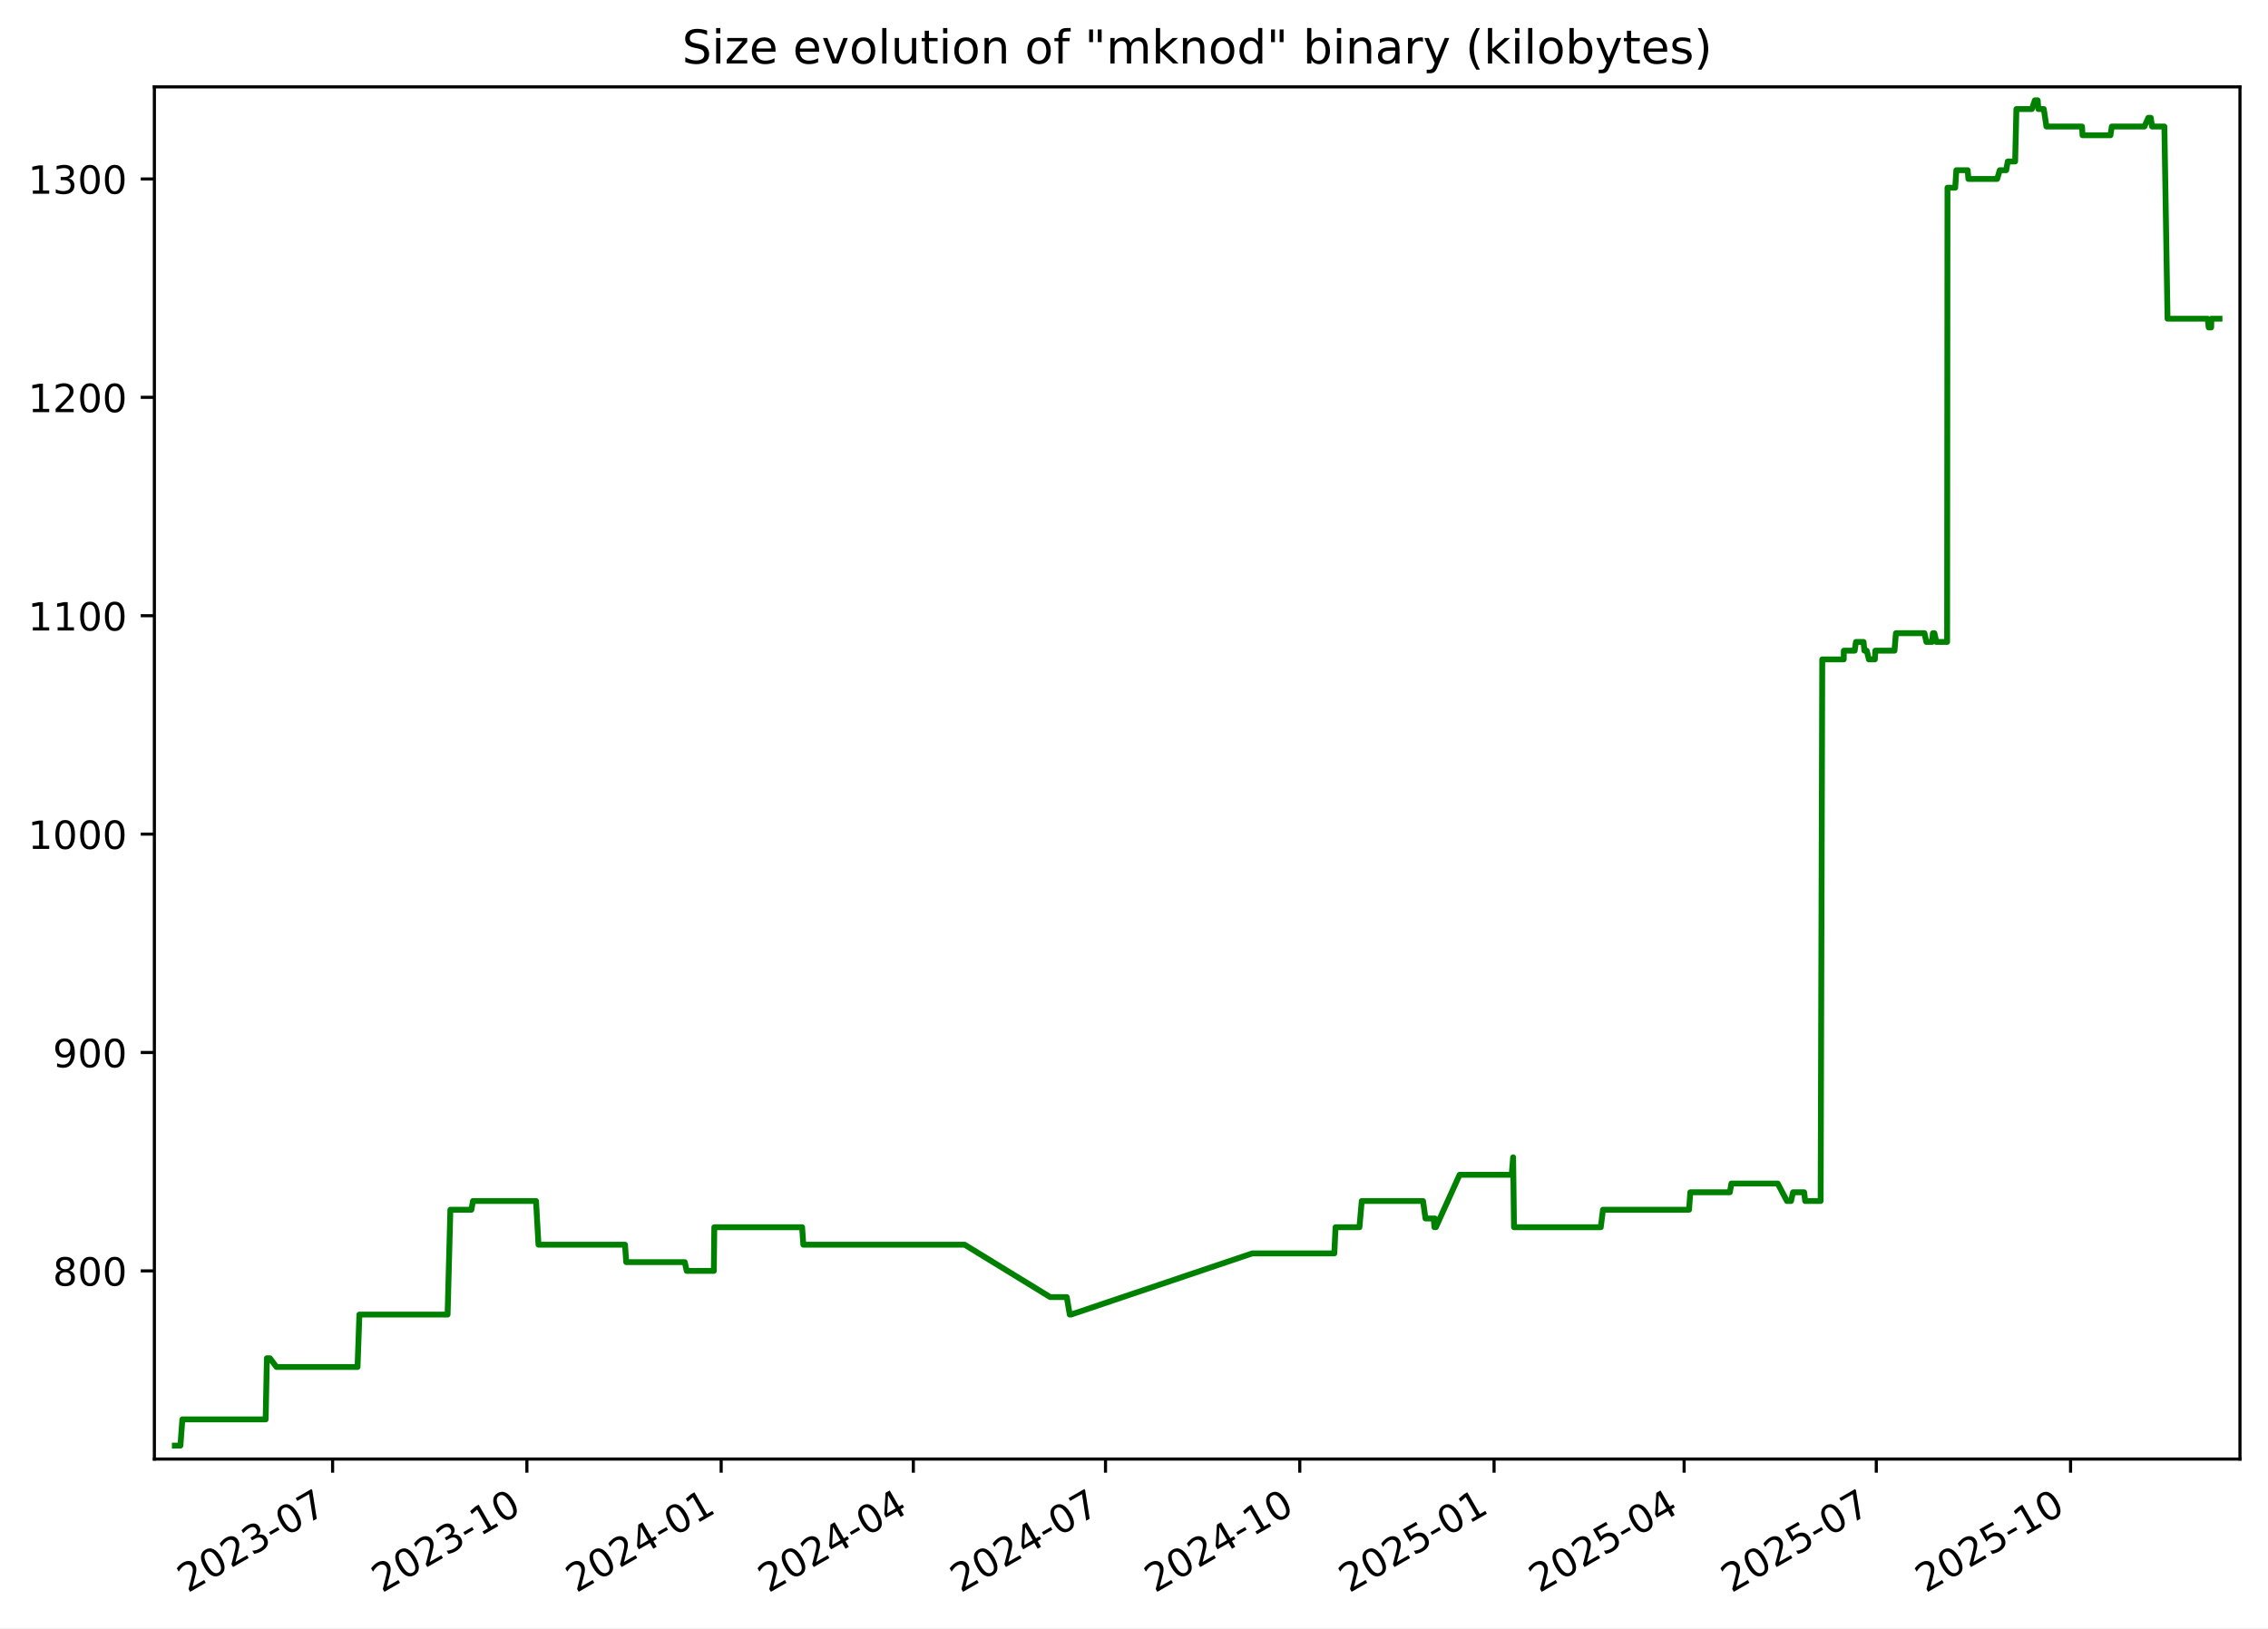
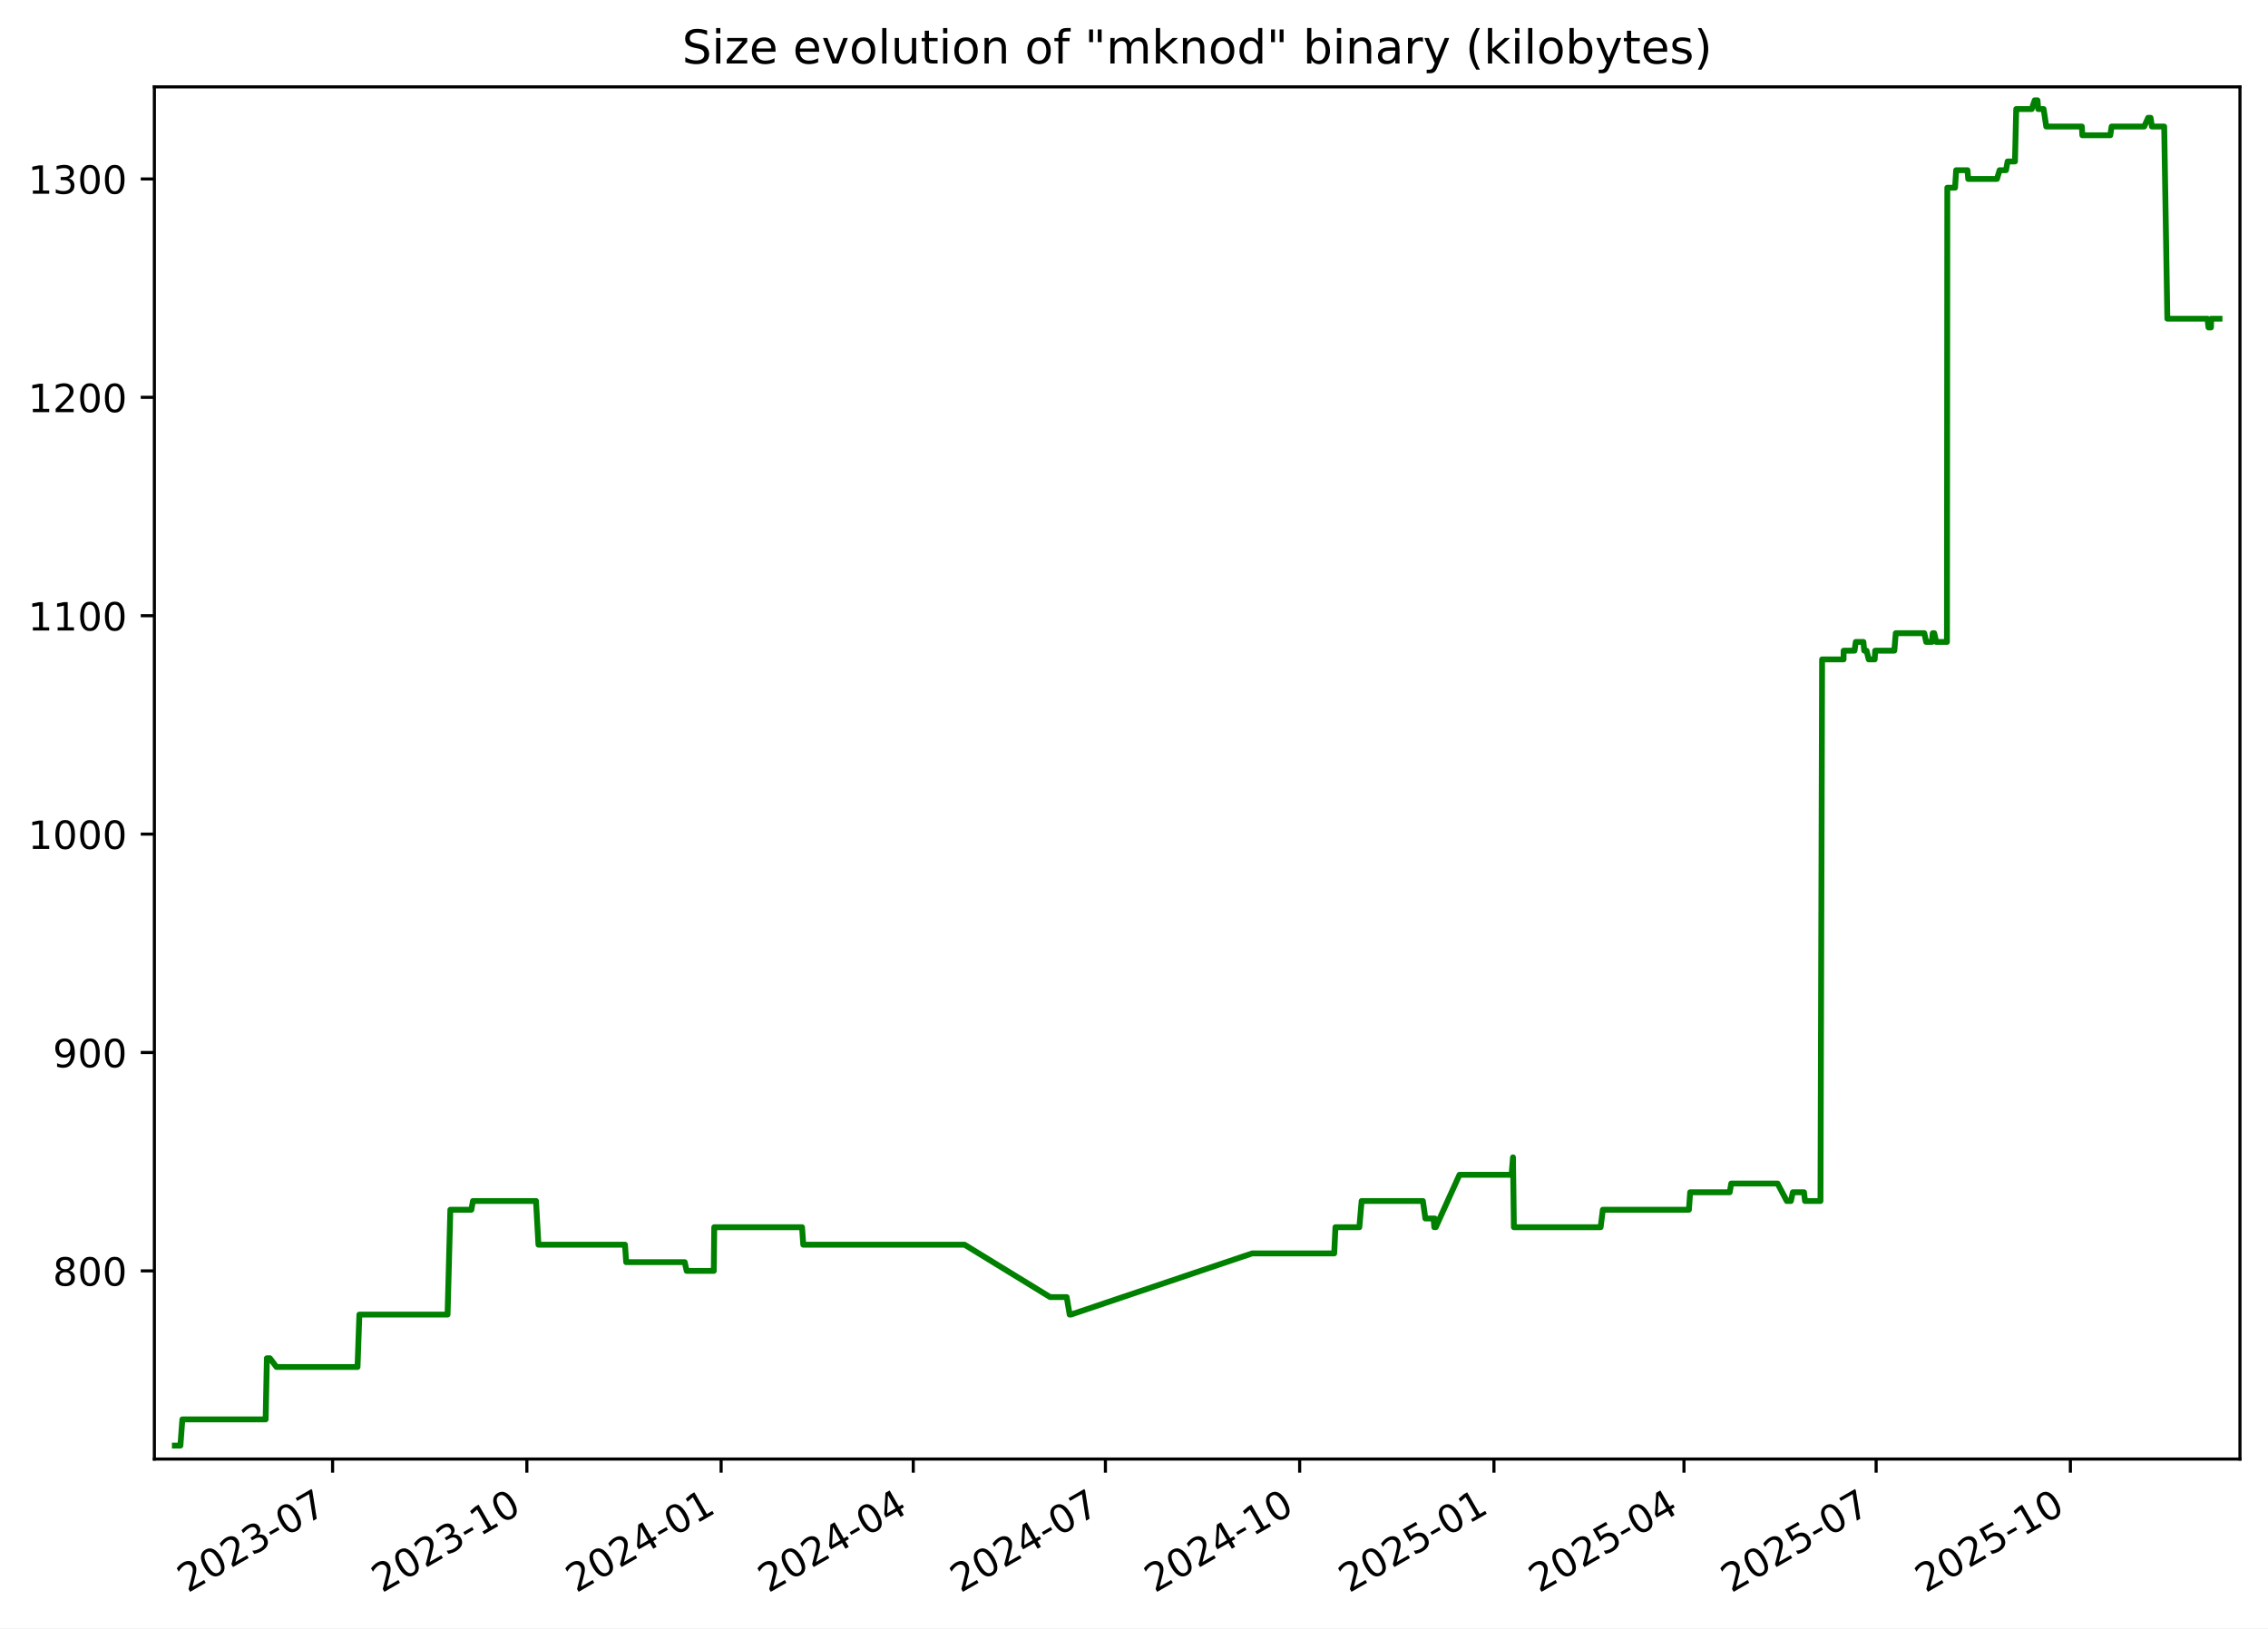
<svg xmlns="http://www.w3.org/2000/svg" xmlns:xlink="http://www.w3.org/1999/xlink" width="582.53pt" height="418.303pt" viewBox="0 0 582.53 418.303" version="1.1">
  <defs>
    <style type="text/css">*{stroke-linejoin: round; stroke-linecap: butt}</style>
  </defs>
  <g id="figure_1">
    <g id="patch_1">
      <path d="M -0 418.303  L 582.53 418.303  L 582.53 0  L -0 0  z " style="fill: #ffffff" />
    </g>
    <g id="axes_1">
      <g id="patch_2">
        <path d="M 39.65 374.83  L 575.33 374.83  L 575.33 22.318  L 39.65 22.318  z " style="fill: #ffffff" />
      </g>
      <g id="matplotlib.axis_1">
        <g id="xtick_1">
          <g id="line2d_1">
            <defs>
-               <path id="mf8ff4703f2" d="M 0 0  L 0 3.5  " style="stroke: #000000; stroke-width: 0.8" />
+               <path id="mdf7cc66431" d="M 0 0  L 0 3.5  " style="stroke: #000000; stroke-width: 0.8" />
            </defs>
            <g>
-               <use xlink:href="#mf8ff4703f2" x="85.43" y="374.83" style="stroke: #000000; stroke-width: 0.8" />
+               <use xlink:href="#mdf7cc66431" x="85.426" y="374.83" style="stroke: #000000; stroke-width: 0.8" />
            </g>
          </g>
          <g id="text_1">
-             <g transform="translate(48.20502 409.302) rotate(-30) scale(0.1 -0.1)">
+             <g transform="translate(48.20119 409.302) rotate(-30) scale(0.1 -0.1)">
              <defs>
                <path id="DejaVuSans-32" d="M 1228 531  L 3431 531  L 3431 0  L 469 0  L 469 531  Q 828 903 1448 1529  Q 2069 2156 2228 2338  Q 2531 2678 2651 2914  Q 2772 3150 2772 3378  Q 2772 3750 2511 3984  Q 2250 4219 1831 4219  Q 1534 4219 1204 4116  Q 875 4013 500 3803  L 500 4441  Q 881 4594 1212 4672  Q 1544 4750 1819 4750  Q 2544 4750 2975 4387  Q 3406 4025 3406 3419  Q 3406 3131 3298 2873  Q 3191 2616 2906 2266  Q 2828 2175 2409 1742  Q 1991 1309 1228 531  z " transform="scale(0.015625)" />
                <path id="DejaVuSans-30" d="M 2034 4250  Q 1547 4250 1301 3770  Q 1056 3291 1056 2328  Q 1056 1369 1301 889  Q 1547 409 2034 409  Q 2525 409 2770 889  Q 3016 1369 3016 2328  Q 3016 3291 2770 3770  Q 2525 4250 2034 4250  z M 2034 4750  Q 2819 4750 3233 4129  Q 3647 3509 3647 2328  Q 3647 1150 3233 529  Q 2819 -91 2034 -91  Q 1250 -91 836 529  Q 422 1150 422 2328  Q 422 3509 836 4129  Q 1250 4750 2034 4750  z " transform="scale(0.015625)" />
                <path id="DejaVuSans-33" d="M 2597 2516  Q 3050 2419 3304 2112  Q 3559 1806 3559 1356  Q 3559 666 3084 287  Q 2609 -91 1734 -91  Q 1441 -91 1130 -33  Q 819 25 488 141  L 488 750  Q 750 597 1062 519  Q 1375 441 1716 441  Q 2309 441 2620 675  Q 2931 909 2931 1356  Q 2931 1769 2642 2001  Q 2353 2234 1838 2234  L 1294 2234  L 1294 2753  L 1863 2753  Q 2328 2753 2575 2939  Q 2822 3125 2822 3475  Q 2822 3834 2567 4026  Q 2313 4219 1838 4219  Q 1578 4219 1281 4162  Q 984 4106 628 3988  L 628 4550  Q 988 4650 1302 4700  Q 1616 4750 1894 4750  Q 2613 4750 3031 4423  Q 3450 4097 3450 3541  Q 3450 3153 3228 2886  Q 3006 2619 2597 2516  z " transform="scale(0.015625)" />
                <path id="DejaVuSans-2d" d="M 313 2009  L 1997 2009  L 1997 1497  L 313 1497  L 313 2009  z " transform="scale(0.015625)" />
                <path id="DejaVuSans-37" d="M 525 4666  L 3525 4666  L 3525 4397  L 1831 0  L 1172 0  L 2766 4134  L 525 4134  L 525 4666  z " transform="scale(0.015625)" />
              </defs>
              <use xlink:href="#DejaVuSans-32" />
              <use xlink:href="#DejaVuSans-30" x="63.623" />
              <use xlink:href="#DejaVuSans-32" x="127.246" />
              <use xlink:href="#DejaVuSans-33" x="190.869" />
              <use xlink:href="#DejaVuSans-2d" x="254.492" />
              <use xlink:href="#DejaVuSans-30" x="290.576" />
              <use xlink:href="#DejaVuSans-37" x="354.199" />
            </g>
          </g>
        </g>
        <g id="xtick_2">
          <g id="line2d_2">
            <g>
-               <use xlink:href="#mf8ff4703f2" x="135.33" y="374.83" style="stroke: #000000; stroke-width: 0.8" />
+               <use xlink:href="#mdf7cc66431" x="135.322" y="374.83" style="stroke: #000000; stroke-width: 0.8" />
            </g>
          </g>
          <g id="text_2">
-             <g transform="translate(98.10537 409.302) rotate(-30) scale(0.1 -0.1)">
+             <g transform="translate(98.09682 409.302) rotate(-30) scale(0.1 -0.1)">
              <defs>
                <path id="DejaVuSans-31" d="M 794 531  L 1825 531  L 1825 4091  L 703 3866  L 703 4441  L 1819 4666  L 2450 4666  L 2450 531  L 3481 531  L 3481 0  L 794 0  L 794 531  z " transform="scale(0.015625)" />
              </defs>
              <use xlink:href="#DejaVuSans-32" />
              <use xlink:href="#DejaVuSans-30" x="63.623" />
              <use xlink:href="#DejaVuSans-32" x="127.246" />
              <use xlink:href="#DejaVuSans-33" x="190.869" />
              <use xlink:href="#DejaVuSans-2d" x="254.492" />
              <use xlink:href="#DejaVuSans-31" x="290.576" />
              <use xlink:href="#DejaVuSans-30" x="354.199" />
            </g>
          </g>
        </g>
        <g id="xtick_3">
          <g id="line2d_3">
            <g>
-               <use xlink:href="#mf8ff4703f2" x="185.231" y="374.83" style="stroke: #000000; stroke-width: 0.8" />
+               <use xlink:href="#mdf7cc66431" x="185.217" y="374.83" style="stroke: #000000; stroke-width: 0.8" />
            </g>
          </g>
          <g id="text_3">
-             <g transform="translate(148.0057 409.302) rotate(-30) scale(0.1 -0.1)">
+             <g transform="translate(147.9924 409.302) rotate(-30) scale(0.1 -0.1)">
              <defs>
                <path id="DejaVuSans-34" d="M 2419 4116  L 825 1625  L 2419 1625  L 2419 4116  z M 2253 4666  L 3047 4666  L 3047 1625  L 3713 1625  L 3713 1100  L 3047 1100  L 3047 0  L 2419 0  L 2419 1100  L 313 1100  L 313 1709  L 2253 4666  z " transform="scale(0.015625)" />
              </defs>
              <use xlink:href="#DejaVuSans-32" />
              <use xlink:href="#DejaVuSans-30" x="63.623" />
              <use xlink:href="#DejaVuSans-32" x="127.246" />
              <use xlink:href="#DejaVuSans-34" x="190.869" />
              <use xlink:href="#DejaVuSans-2d" x="254.492" />
              <use xlink:href="#DejaVuSans-30" x="290.576" />
              <use xlink:href="#DejaVuSans-31" x="354.199" />
            </g>
          </g>
        </g>
        <g id="xtick_4">
          <g id="line2d_4">
            <g>
-               <use xlink:href="#mf8ff4703f2" x="234.589" y="374.83" style="stroke: #000000; stroke-width: 0.8" />
+               <use xlink:href="#mdf7cc66431" x="234.571" y="374.83" style="stroke: #000000; stroke-width: 0.8" />
            </g>
          </g>
          <g id="text_4">
-             <g transform="translate(197.3637 409.302) rotate(-30) scale(0.1 -0.1)">
+             <g transform="translate(197.3457 409.302) rotate(-30) scale(0.1 -0.1)">
              <use xlink:href="#DejaVuSans-32" />
              <use xlink:href="#DejaVuSans-30" x="63.623" />
              <use xlink:href="#DejaVuSans-32" x="127.246" />
              <use xlink:href="#DejaVuSans-34" x="190.869" />
              <use xlink:href="#DejaVuSans-2d" x="254.492" />
              <use xlink:href="#DejaVuSans-30" x="290.576" />
              <use xlink:href="#DejaVuSans-34" x="354.199" />
            </g>
          </g>
        </g>
        <g id="xtick_5">
          <g id="line2d_5">
            <g>
-               <use xlink:href="#mf8ff4703f2" x="283.946" y="374.83" style="stroke: #000000; stroke-width: 0.8" />
+               <use xlink:href="#mdf7cc66431" x="283.924" y="374.83" style="stroke: #000000; stroke-width: 0.8" />
            </g>
          </g>
          <g id="text_5">
-             <g transform="translate(246.7216 409.302) rotate(-30) scale(0.1 -0.1)">
+             <g transform="translate(246.699 409.302) rotate(-30) scale(0.1 -0.1)">
              <use xlink:href="#DejaVuSans-32" />
              <use xlink:href="#DejaVuSans-30" x="63.623" />
              <use xlink:href="#DejaVuSans-32" x="127.246" />
              <use xlink:href="#DejaVuSans-34" x="190.869" />
              <use xlink:href="#DejaVuSans-2d" x="254.492" />
              <use xlink:href="#DejaVuSans-30" x="290.576" />
              <use xlink:href="#DejaVuSans-37" x="354.199" />
            </g>
          </g>
        </g>
        <g id="xtick_6">
          <g id="line2d_6">
            <g>
-               <use xlink:href="#mf8ff4703f2" x="333.847" y="374.83" style="stroke: #000000; stroke-width: 0.8" />
+               <use xlink:href="#mdf7cc66431" x="333.819" y="374.83" style="stroke: #000000; stroke-width: 0.8" />
            </g>
          </g>
          <g id="text_6">
-             <g transform="translate(296.622 409.302) rotate(-30) scale(0.1 -0.1)">
+             <g transform="translate(296.5947 409.302) rotate(-30) scale(0.1 -0.1)">
              <use xlink:href="#DejaVuSans-32" />
              <use xlink:href="#DejaVuSans-30" x="63.623" />
              <use xlink:href="#DejaVuSans-32" x="127.246" />
              <use xlink:href="#DejaVuSans-34" x="190.869" />
              <use xlink:href="#DejaVuSans-2d" x="254.492" />
              <use xlink:href="#DejaVuSans-31" x="290.576" />
              <use xlink:href="#DejaVuSans-30" x="354.199" />
            </g>
          </g>
        </g>
        <g id="xtick_7">
          <g id="line2d_7">
            <g>
-               <use xlink:href="#mf8ff4703f2" x="383.747" y="374.83" style="stroke: #000000; stroke-width: 0.8" />
+               <use xlink:href="#mdf7cc66431" x="383.715" y="374.83" style="stroke: #000000; stroke-width: 0.8" />
            </g>
          </g>
          <g id="text_7">
-             <g transform="translate(346.5223 409.302) rotate(-30) scale(0.1 -0.1)">
+             <g transform="translate(346.4903 409.302) rotate(-30) scale(0.1 -0.1)">
              <defs>
                <path id="DejaVuSans-35" d="M 691 4666  L 3169 4666  L 3169 4134  L 1269 4134  L 1269 2991  Q 1406 3038 1543 3061  Q 1681 3084 1819 3084  Q 2600 3084 3056 2656  Q 3513 2228 3513 1497  Q 3513 744 3044 326  Q 2575 -91 1722 -91  Q 1428 -91 1123 -41  Q 819 9 494 109  L 494 744  Q 775 591 1075 516  Q 1375 441 1709 441  Q 2250 441 2565 725  Q 2881 1009 2881 1497  Q 2881 1984 2565 2268  Q 2250 2553 1709 2553  Q 1456 2553 1204 2497  Q 953 2441 691 2322  L 691 4666  z " transform="scale(0.015625)" />
              </defs>
              <use xlink:href="#DejaVuSans-32" />
              <use xlink:href="#DejaVuSans-30" x="63.623" />
              <use xlink:href="#DejaVuSans-32" x="127.246" />
              <use xlink:href="#DejaVuSans-35" x="190.869" />
              <use xlink:href="#DejaVuSans-2d" x="254.492" />
              <use xlink:href="#DejaVuSans-30" x="290.576" />
              <use xlink:href="#DejaVuSans-31" x="354.199" />
            </g>
          </g>
        </g>
        <g id="xtick_8">
          <g id="line2d_8">
            <g>
-               <use xlink:href="#mf8ff4703f2" x="432.563" y="374.83" style="stroke: #000000; stroke-width: 0.8" />
+               <use xlink:href="#mdf7cc66431" x="432.526" y="374.83" style="stroke: #000000; stroke-width: 0.8" />
            </g>
          </g>
          <g id="text_8">
-             <g transform="translate(395.3379 409.302) rotate(-30) scale(0.1 -0.1)">
+             <g transform="translate(395.3012 409.302) rotate(-30) scale(0.1 -0.1)">
              <use xlink:href="#DejaVuSans-32" />
              <use xlink:href="#DejaVuSans-30" x="63.623" />
              <use xlink:href="#DejaVuSans-32" x="127.246" />
              <use xlink:href="#DejaVuSans-35" x="190.869" />
              <use xlink:href="#DejaVuSans-2d" x="254.492" />
              <use xlink:href="#DejaVuSans-30" x="290.576" />
              <use xlink:href="#DejaVuSans-34" x="354.199" />
            </g>
          </g>
        </g>
        <g id="xtick_9">
          <g id="line2d_9">
            <g>
-               <use xlink:href="#mf8ff4703f2" x="481.921" y="374.83" style="stroke: #000000; stroke-width: 0.8" />
+               <use xlink:href="#mdf7cc66431" x="481.879" y="374.83" style="stroke: #000000; stroke-width: 0.8" />
            </g>
          </g>
          <g id="text_9">
-             <g transform="translate(444.6959 409.302) rotate(-30) scale(0.1 -0.1)">
+             <g transform="translate(444.6545 409.302) rotate(-30) scale(0.1 -0.1)">
              <use xlink:href="#DejaVuSans-32" />
              <use xlink:href="#DejaVuSans-30" x="63.623" />
              <use xlink:href="#DejaVuSans-32" x="127.246" />
              <use xlink:href="#DejaVuSans-35" x="190.869" />
              <use xlink:href="#DejaVuSans-2d" x="254.492" />
              <use xlink:href="#DejaVuSans-30" x="290.576" />
              <use xlink:href="#DejaVuSans-37" x="354.199" />
            </g>
          </g>
        </g>
        <g id="xtick_10">
          <g id="line2d_10">
            <g>
-               <use xlink:href="#mf8ff4703f2" x="531.821" y="374.83" style="stroke: #000000; stroke-width: 0.8" />
+               <use xlink:href="#mdf7cc66431" x="531.775" y="374.83" style="stroke: #000000; stroke-width: 0.8" />
            </g>
          </g>
          <g id="text_10">
-             <g transform="translate(494.5962 409.302) rotate(-30) scale(0.1 -0.1)">
+             <g transform="translate(494.5501 409.302) rotate(-30) scale(0.1 -0.1)">
              <use xlink:href="#DejaVuSans-32" />
              <use xlink:href="#DejaVuSans-30" x="63.623" />
              <use xlink:href="#DejaVuSans-32" x="127.246" />
              <use xlink:href="#DejaVuSans-35" x="190.869" />
              <use xlink:href="#DejaVuSans-2d" x="254.492" />
              <use xlink:href="#DejaVuSans-31" x="290.576" />
              <use xlink:href="#DejaVuSans-30" x="354.199" />
            </g>
          </g>
        </g>
      </g>
      <g id="matplotlib.axis_2">
        <g id="ytick_1">
          <g id="line2d_11">
            <defs>
-               <path id="m12bdfb09e3" d="M 0 0  L -3.5 0  " style="stroke: #000000; stroke-width: 0.8" />
+               <path id="m7ed51d0818" d="M 0 0  L -3.5 0  " style="stroke: #000000; stroke-width: 0.8" />
            </defs>
            <g>
-               <use xlink:href="#m12bdfb09e3" x="39.65" y="326.491" style="stroke: #000000; stroke-width: 0.8" />
+               <use xlink:href="#m7ed51d0818" x="39.65" y="326.491" style="stroke: #000000; stroke-width: 0.8" />
            </g>
          </g>
          <g id="text_11">
            <g transform="translate(13.5625 330.2902) scale(0.1 -0.1)">
              <defs>
                <path id="DejaVuSans-38" d="M 2034 2216  Q 1584 2216 1326 1975  Q 1069 1734 1069 1313  Q 1069 891 1326 650  Q 1584 409 2034 409  Q 2484 409 2743 651  Q 3003 894 3003 1313  Q 3003 1734 2745 1975  Q 2488 2216 2034 2216  z M 1403 2484  Q 997 2584 770 2862  Q 544 3141 544 3541  Q 544 4100 942 4425  Q 1341 4750 2034 4750  Q 2731 4750 3128 4425  Q 3525 4100 3525 3541  Q 3525 3141 3298 2862  Q 3072 2584 2669 2484  Q 3125 2378 3379 2068  Q 3634 1759 3634 1313  Q 3634 634 3220 271  Q 2806 -91 2034 -91  Q 1263 -91 848 271  Q 434 634 434 1313  Q 434 1759 690 2068  Q 947 2378 1403 2484  z M 1172 3481  Q 1172 3119 1398 2916  Q 1625 2713 2034 2713  Q 2441 2713 2670 2916  Q 2900 3119 2900 3481  Q 2900 3844 2670 4047  Q 2441 4250 2034 4250  Q 1625 4250 1398 4047  Q 1172 3844 1172 3481  z " transform="scale(0.015625)" />
              </defs>
              <use xlink:href="#DejaVuSans-38" />
              <use xlink:href="#DejaVuSans-30" x="63.623" />
              <use xlink:href="#DejaVuSans-30" x="127.246" />
            </g>
          </g>
        </g>
        <g id="ytick_2">
          <g id="line2d_12">
            <g>
-               <use xlink:href="#m12bdfb09e3" x="39.65" y="270.387" style="stroke: #000000; stroke-width: 0.8" />
+               <use xlink:href="#m7ed51d0818" x="39.65" y="270.387" style="stroke: #000000; stroke-width: 0.8" />
            </g>
          </g>
          <g id="text_12">
            <g transform="translate(13.5625 274.1863) scale(0.1 -0.1)">
              <defs>
                <path id="DejaVuSans-39" d="M 703 97  L 703 672  Q 941 559 1184 500  Q 1428 441 1663 441  Q 2288 441 2617 861  Q 2947 1281 2994 2138  Q 2813 1869 2534 1725  Q 2256 1581 1919 1581  Q 1219 1581 811 2004  Q 403 2428 403 3163  Q 403 3881 828 4315  Q 1253 4750 1959 4750  Q 2769 4750 3195 4129  Q 3622 3509 3622 2328  Q 3622 1225 3098 567  Q 2575 -91 1691 -91  Q 1453 -91 1209 -44  Q 966 3 703 97  z M 1959 2075  Q 2384 2075 2632 2365  Q 2881 2656 2881 3163  Q 2881 3666 2632 3958  Q 2384 4250 1959 4250  Q 1534 4250 1286 3958  Q 1038 3666 1038 3163  Q 1038 2656 1286 2365  Q 1534 2075 1959 2075  z " transform="scale(0.015625)" />
              </defs>
              <use xlink:href="#DejaVuSans-39" />
              <use xlink:href="#DejaVuSans-30" x="63.623" />
              <use xlink:href="#DejaVuSans-30" x="127.246" />
            </g>
          </g>
        </g>
        <g id="ytick_3">
          <g id="line2d_13">
            <g>
-               <use xlink:href="#m12bdfb09e3" x="39.65" y="214.283" style="stroke: #000000; stroke-width: 0.8" />
+               <use xlink:href="#m7ed51d0818" x="39.65" y="214.283" style="stroke: #000000; stroke-width: 0.8" />
            </g>
          </g>
          <g id="text_13">
            <g transform="translate(7.2 218.0824) scale(0.1 -0.1)">
              <use xlink:href="#DejaVuSans-31" />
              <use xlink:href="#DejaVuSans-30" x="63.623" />
              <use xlink:href="#DejaVuSans-30" x="127.246" />
              <use xlink:href="#DejaVuSans-30" x="190.869" />
            </g>
          </g>
        </g>
        <g id="ytick_4">
          <g id="line2d_14">
            <g>
-               <use xlink:href="#m12bdfb09e3" x="39.65" y="158.179" style="stroke: #000000; stroke-width: 0.8" />
+               <use xlink:href="#m7ed51d0818" x="39.65" y="158.179" style="stroke: #000000; stroke-width: 0.8" />
            </g>
          </g>
          <g id="text_14">
            <g transform="translate(7.2 161.9785) scale(0.1 -0.1)">
              <use xlink:href="#DejaVuSans-31" />
              <use xlink:href="#DejaVuSans-31" x="63.623" />
              <use xlink:href="#DejaVuSans-30" x="127.246" />
              <use xlink:href="#DejaVuSans-30" x="190.869" />
            </g>
          </g>
        </g>
        <g id="ytick_5">
          <g id="line2d_15">
            <g>
-               <use xlink:href="#m12bdfb09e3" x="39.65" y="102.075" style="stroke: #000000; stroke-width: 0.8" />
+               <use xlink:href="#m7ed51d0818" x="39.65" y="102.075" style="stroke: #000000; stroke-width: 0.8" />
            </g>
          </g>
          <g id="text_15">
            <g transform="translate(7.2 105.8746) scale(0.1 -0.1)">
              <use xlink:href="#DejaVuSans-31" />
              <use xlink:href="#DejaVuSans-32" x="63.623" />
              <use xlink:href="#DejaVuSans-30" x="127.246" />
              <use xlink:href="#DejaVuSans-30" x="190.869" />
            </g>
          </g>
        </g>
        <g id="ytick_6">
          <g id="line2d_16">
            <g>
-               <use xlink:href="#m12bdfb09e3" x="39.65" y="45.972" style="stroke: #000000; stroke-width: 0.8" />
+               <use xlink:href="#m7ed51d0818" x="39.65" y="45.972" style="stroke: #000000; stroke-width: 0.8" />
            </g>
          </g>
          <g id="text_16">
            <g transform="translate(7.2 49.77075) scale(0.1 -0.1)">
              <use xlink:href="#DejaVuSans-31" />
              <use xlink:href="#DejaVuSans-33" x="63.623" />
              <use xlink:href="#DejaVuSans-30" x="127.246" />
              <use xlink:href="#DejaVuSans-30" x="190.869" />
            </g>
          </g>
        </g>
      </g>
      <g id="line2d_17">
-         <path d="M 44.902 371.374  L 46.338 371.374  L 46.84 364.642  L 68.232 364.642  L 68.55 348.933  L 69.325 348.933  L 71.015 351.177  L 91.835 351.177  L 92.308 337.712  L 114.962 337.712  L 115.677 310.782  L 121.082 310.782  L 121.48 308.538  L 137.679 308.538  L 138.308 319.759  L 160.535 319.759  L 160.845 324.247  L 175.881 324.247  L 176.384 326.491  L 183.348 326.491  L 183.465 315.27  L 206.023 315.27  L 206.328 319.759  L 247.758 319.759  L 269.742 333.223  L 273.996 333.223  L 274.76 337.712  L 275.091 337.712  L 321.635 322.003  L 342.718 322.003  L 343.034 315.27  L 349.174 315.27  L 349.761 308.538  L 365.497 308.538  L 366.133 313.026  L 368.252 313.026  L 368.425 315.27  L 368.544 313.026  L 368.804 315.27  L 374.896 301.805  L 388.279 301.805  L 388.641 297.317  L 388.868 315.27  L 411.153 315.27  L 411.723 310.782  L 433.831 310.782  L 434.151 306.294  L 444.309 306.294  L 444.706 304.049  L 456.603 304.049  L 458.973 308.538  L 460.03 308.538  L 460.529 306.294  L 463.392 306.294  L 463.652 308.538  L 467.629 308.538  L 468.041 169.4  L 473.556 169.4  L 473.581 167.156  L 476.367 167.156  L 476.696 164.912  L 478.652 164.912  L 478.861 167.156  L 479.465 167.156  L 480.019 169.4  L 481.548 169.4  L 481.675 167.156  L 486.592 167.156  L 486.965 162.668  L 494.294 162.668  L 494.78 164.912  L 496.265 164.912  L 496.461 162.668  L 496.844 162.668  L 497.356 164.912  L 500.111 164.912  L 500.208 48.216  L 502.194 48.216  L 502.48 43.727  L 505.39 43.727  L 505.576 45.972  L 512.958 45.972  L 513.635 43.727  L 515.28 43.727  L 515.69 41.483  L 517.584 41.483  L 517.907 28.018  L 521.886 28.018  L 522.644 25.774  L 523.372 25.774  L 523.552 28.018  L 524.946 28.018  L 525.619 32.507  L 534.765 32.507  L 534.892 34.751  L 542.063 34.751  L 542.414 32.507  L 550.786 32.507  L 551.793 30.262  L 552.418 30.262  L 552.759 32.507  L 555.916 32.507  L 556.728 81.878  L 567.03 81.878  L 567.298 84.122  L 567.932 84.122  L 567.988 81.878  L 570.078 81.878  L 570.078 81.878  " clip-path="url(#p50fa2e4a3c)" style="fill: none; stroke: #008000; stroke-width: 1.5; stroke-linecap: square" />
+         <path d="M 44.902 371.374  L 46.337 371.374  L 46.84 364.642  L 68.23 364.642  L 68.547 348.933  L 69.322 348.933  L 71.013 351.177  L 91.831 351.177  L 92.303 337.712  L 114.956 337.712  L 115.67 310.782  L 121.074 310.782  L 121.473 308.538  L 137.67 308.538  L 138.299 319.759  L 160.524 319.759  L 160.834 324.247  L 175.868 324.247  L 176.371 326.491  L 183.335 326.491  L 183.452 315.27  L 206.008 315.27  L 206.313 319.759  L 247.739 319.759  L 269.721 333.223  L 273.975 333.223  L 274.739 337.712  L 275.069 337.712  L 321.609 322.003  L 342.69 322.003  L 343.006 315.27  L 349.145 315.27  L 349.732 308.538  L 365.466 308.538  L 366.103 313.026  L 368.221 313.026  L 368.394 315.27  L 368.513 313.026  L 368.773 315.27  L 374.865 301.805  L 388.247 301.805  L 388.608 297.317  L 388.836 315.27  L 411.119 315.27  L 411.688 310.782  L 433.795 310.782  L 434.114 306.294  L 444.272 306.294  L 444.668 304.049  L 456.564 304.049  L 458.934 308.538  L 459.991 308.538  L 460.489 306.294  L 463.352 306.294  L 463.613 308.538  L 467.589 308.538  L 468.001 169.4  L 473.515 169.4  L 473.54 167.156  L 476.326 167.156  L 476.655 164.912  L 478.611 164.912  L 478.82 167.156  L 479.424 167.156  L 479.977 169.4  L 481.506 169.4  L 481.634 167.156  L 486.55 167.156  L 486.923 162.668  L 494.251 162.668  L 494.737 164.912  L 496.223 164.912  L 496.418 162.668  L 496.801 162.668  L 497.314 164.912  L 500.068 164.912  L 500.165 48.216  L 502.151 48.216  L 502.437 43.727  L 505.346 43.727  L 505.532 45.972  L 512.914 45.972  L 513.591 43.727  L 515.235 43.727  L 515.646 41.483  L 517.54 41.483  L 517.862 28.018  L 521.841 28.018  L 522.599 25.774  L 523.327 25.774  L 523.506 28.018  L 524.9 28.018  L 525.573 32.507  L 534.718 32.507  L 534.845 34.751  L 542.016 34.751  L 542.367 32.507  L 550.738 32.507  L 551.745 30.262  L 552.37 30.262  L 552.71 32.507  L 555.867 32.507  L 556.679 81.878  L 566.981 81.878  L 567.249 84.122  L 567.883 84.122  L 567.939 81.878  L 570.078 81.878  L 570.078 81.878  " clip-path="url(#p2b3ae31bc5)" style="fill: none; stroke: #008000; stroke-width: 1.5; stroke-linecap: square" />
      </g>
      <g id="patch_3">
        <path d="M 39.65 374.83  L 39.65 22.318  " style="fill: none; stroke: #000000; stroke-width: 0.8; stroke-linejoin: miter; stroke-linecap: square" />
      </g>
      <g id="patch_4">
        <path d="M 575.33 374.83  L 575.33 22.318  " style="fill: none; stroke: #000000; stroke-width: 0.8; stroke-linejoin: miter; stroke-linecap: square" />
      </g>
      <g id="patch_5">
        <path d="M 39.65 374.83  L 575.33 374.83  " style="fill: none; stroke: #000000; stroke-width: 0.8; stroke-linejoin: miter; stroke-linecap: square" />
      </g>
      <g id="patch_6">
        <path d="M 39.65 22.318  L 575.33 22.318  " style="fill: none; stroke: #000000; stroke-width: 0.8; stroke-linejoin: miter; stroke-linecap: square" />
      </g>
      <g id="text_17">
        <g transform="translate(175.1928 16.31812) scale(0.12 -0.12)">
          <defs>
            <path id="DejaVuSans-53" d="M 3425 4513  L 3425 3897  Q 3066 4069 2747 4153  Q 2428 4238 2131 4238  Q 1616 4238 1336 4038  Q 1056 3838 1056 3469  Q 1056 3159 1242 3001  Q 1428 2844 1947 2747  L 2328 2669  Q 3034 2534 3370 2195  Q 3706 1856 3706 1288  Q 3706 609 3251 259  Q 2797 -91 1919 -91  Q 1588 -91 1214 -16  Q 841 59 441 206  L 441 856  Q 825 641 1194 531  Q 1563 422 1919 422  Q 2459 422 2753 634  Q 3047 847 3047 1241  Q 3047 1584 2836 1778  Q 2625 1972 2144 2069  L 1759 2144  Q 1053 2284 737 2584  Q 422 2884 422 3419  Q 422 4038 858 4394  Q 1294 4750 2059 4750  Q 2388 4750 2728 4690  Q 3069 4631 3425 4513  z " transform="scale(0.015625)" />
            <path id="DejaVuSans-69" d="M 603 3500  L 1178 3500  L 1178 0  L 603 0  L 603 3500  z M 603 4863  L 1178 4863  L 1178 4134  L 603 4134  L 603 4863  z " transform="scale(0.015625)" />
            <path id="DejaVuSans-7a" d="M 353 3500  L 3084 3500  L 3084 2975  L 922 459  L 3084 459  L 3084 0  L 275 0  L 275 525  L 2438 3041  L 353 3041  L 353 3500  z " transform="scale(0.015625)" />
            <path id="DejaVuSans-65" d="M 3597 1894  L 3597 1613  L 953 1613  Q 991 1019 1311 708  Q 1631 397 2203 397  Q 2534 397 2845 478  Q 3156 559 3463 722  L 3463 178  Q 3153 47 2828 -22  Q 2503 -91 2169 -91  Q 1331 -91 842 396  Q 353 884 353 1716  Q 353 2575 817 3079  Q 1281 3584 2069 3584  Q 2775 3584 3186 3129  Q 3597 2675 3597 1894  z M 3022 2063  Q 3016 2534 2758 2815  Q 2500 3097 2075 3097  Q 1594 3097 1305 2825  Q 1016 2553 972 2059  L 3022 2063  z " transform="scale(0.015625)" />
            <path id="DejaVuSans-20" transform="scale(0.015625)" />
            <path id="DejaVuSans-76" d="M 191 3500  L 800 3500  L 1894 563  L 2988 3500  L 3597 3500  L 2284 0  L 1503 0  L 191 3500  z " transform="scale(0.015625)" />
            <path id="DejaVuSans-6f" d="M 1959 3097  Q 1497 3097 1228 2736  Q 959 2375 959 1747  Q 959 1119 1226 758  Q 1494 397 1959 397  Q 2419 397 2687 759  Q 2956 1122 2956 1747  Q 2956 2369 2687 2733  Q 2419 3097 1959 3097  z M 1959 3584  Q 2709 3584 3137 3096  Q 3566 2609 3566 1747  Q 3566 888 3137 398  Q 2709 -91 1959 -91  Q 1206 -91 779 398  Q 353 888 353 1747  Q 353 2609 779 3096  Q 1206 3584 1959 3584  z " transform="scale(0.015625)" />
            <path id="DejaVuSans-6c" d="M 603 4863  L 1178 4863  L 1178 0  L 603 0  L 603 4863  z " transform="scale(0.015625)" />
            <path id="DejaVuSans-75" d="M 544 1381  L 544 3500  L 1119 3500  L 1119 1403  Q 1119 906 1312 657  Q 1506 409 1894 409  Q 2359 409 2629 706  Q 2900 1003 2900 1516  L 2900 3500  L 3475 3500  L 3475 0  L 2900 0  L 2900 538  Q 2691 219 2414 64  Q 2138 -91 1772 -91  Q 1169 -91 856 284  Q 544 659 544 1381  z M 1991 3584  L 1991 3584  z " transform="scale(0.015625)" />
            <path id="DejaVuSans-74" d="M 1172 4494  L 1172 3500  L 2356 3500  L 2356 3053  L 1172 3053  L 1172 1153  Q 1172 725 1289 603  Q 1406 481 1766 481  L 2356 481  L 2356 0  L 1766 0  Q 1100 0 847 248  Q 594 497 594 1153  L 594 3053  L 172 3053  L 172 3500  L 594 3500  L 594 4494  L 1172 4494  z " transform="scale(0.015625)" />
            <path id="DejaVuSans-6e" d="M 3513 2113  L 3513 0  L 2938 0  L 2938 2094  Q 2938 2591 2744 2837  Q 2550 3084 2163 3084  Q 1697 3084 1428 2787  Q 1159 2491 1159 1978  L 1159 0  L 581 0  L 581 3500  L 1159 3500  L 1159 2956  Q 1366 3272 1645 3428  Q 1925 3584 2291 3584  Q 2894 3584 3203 3211  Q 3513 2838 3513 2113  z " transform="scale(0.015625)" />
            <path id="DejaVuSans-66" d="M 2375 4863  L 2375 4384  L 1825 4384  Q 1516 4384 1395 4259  Q 1275 4134 1275 3809  L 1275 3500  L 2222 3500  L 2222 3053  L 1275 3053  L 1275 0  L 697 0  L 697 3053  L 147 3053  L 147 3500  L 697 3500  L 697 3744  Q 697 4328 969 4595  Q 1241 4863 1831 4863  L 2375 4863  z " transform="scale(0.015625)" />
            <path id="DejaVuSans-22" d="M 1147 4666  L 1147 2931  L 616 2931  L 616 4666  L 1147 4666  z M 2328 4666  L 2328 2931  L 1797 2931  L 1797 4666  L 2328 4666  z " transform="scale(0.015625)" />
            <path id="DejaVuSans-6d" d="M 3328 2828  Q 3544 3216 3844 3400  Q 4144 3584 4550 3584  Q 5097 3584 5394 3201  Q 5691 2819 5691 2113  L 5691 0  L 5113 0  L 5113 2094  Q 5113 2597 4934 2840  Q 4756 3084 4391 3084  Q 3944 3084 3684 2787  Q 3425 2491 3425 1978  L 3425 0  L 2847 0  L 2847 2094  Q 2847 2600 2669 2842  Q 2491 3084 2119 3084  Q 1678 3084 1418 2786  Q 1159 2488 1159 1978  L 1159 0  L 581 0  L 581 3500  L 1159 3500  L 1159 2956  Q 1356 3278 1631 3431  Q 1906 3584 2284 3584  Q 2666 3584 2933 3390  Q 3200 3197 3328 2828  z " transform="scale(0.015625)" />
            <path id="DejaVuSans-6b" d="M 581 4863  L 1159 4863  L 1159 1991  L 2875 3500  L 3609 3500  L 1753 1863  L 3688 0  L 2938 0  L 1159 1709  L 1159 0  L 581 0  L 581 4863  z " transform="scale(0.015625)" />
            <path id="DejaVuSans-64" d="M 2906 2969  L 2906 4863  L 3481 4863  L 3481 0  L 2906 0  L 2906 525  Q 2725 213 2448 61  Q 2172 -91 1784 -91  Q 1150 -91 751 415  Q 353 922 353 1747  Q 353 2572 751 3078  Q 1150 3584 1784 3584  Q 2172 3584 2448 3432  Q 2725 3281 2906 2969  z M 947 1747  Q 947 1113 1208 752  Q 1469 391 1925 391  Q 2381 391 2643 752  Q 2906 1113 2906 1747  Q 2906 2381 2643 2742  Q 2381 3103 1925 3103  Q 1469 3103 1208 2742  Q 947 2381 947 1747  z " transform="scale(0.015625)" />
            <path id="DejaVuSans-62" d="M 3116 1747  Q 3116 2381 2855 2742  Q 2594 3103 2138 3103  Q 1681 3103 1420 2742  Q 1159 2381 1159 1747  Q 1159 1113 1420 752  Q 1681 391 2138 391  Q 2594 391 2855 752  Q 3116 1113 3116 1747  z M 1159 2969  Q 1341 3281 1617 3432  Q 1894 3584 2278 3584  Q 2916 3584 3314 3078  Q 3713 2572 3713 1747  Q 3713 922 3314 415  Q 2916 -91 2278 -91  Q 1894 -91 1617 61  Q 1341 213 1159 525  L 1159 0  L 581 0  L 581 4863  L 1159 4863  L 1159 2969  z " transform="scale(0.015625)" />
            <path id="DejaVuSans-61" d="M 2194 1759  Q 1497 1759 1228 1600  Q 959 1441 959 1056  Q 959 750 1161 570  Q 1363 391 1709 391  Q 2188 391 2477 730  Q 2766 1069 2766 1631  L 2766 1759  L 2194 1759  z M 3341 1997  L 3341 0  L 2766 0  L 2766 531  Q 2569 213 2275 61  Q 1981 -91 1556 -91  Q 1019 -91 701 211  Q 384 513 384 1019  Q 384 1609 779 1909  Q 1175 2209 1959 2209  L 2766 2209  L 2766 2266  Q 2766 2663 2505 2880  Q 2244 3097 1772 3097  Q 1472 3097 1187 3025  Q 903 2953 641 2809  L 641 3341  Q 956 3463 1253 3523  Q 1550 3584 1831 3584  Q 2591 3584 2966 3190  Q 3341 2797 3341 1997  z " transform="scale(0.015625)" />
            <path id="DejaVuSans-72" d="M 2631 2963  Q 2534 3019 2420 3045  Q 2306 3072 2169 3072  Q 1681 3072 1420 2755  Q 1159 2438 1159 1844  L 1159 0  L 581 0  L 581 3500  L 1159 3500  L 1159 2956  Q 1341 3275 1631 3429  Q 1922 3584 2338 3584  Q 2397 3584 2469 3576  Q 2541 3569 2628 3553  L 2631 2963  z " transform="scale(0.015625)" />
            <path id="DejaVuSans-79" d="M 2059 -325  Q 1816 -950 1584 -1140  Q 1353 -1331 966 -1331  L 506 -1331  L 506 -850  L 844 -850  Q 1081 -850 1212 -737  Q 1344 -625 1503 -206  L 1606 56  L 191 3500  L 800 3500  L 1894 763  L 2988 3500  L 3597 3500  L 2059 -325  z " transform="scale(0.015625)" />
            <path id="DejaVuSans-28" d="M 1984 4856  Q 1566 4138 1362 3434  Q 1159 2731 1159 2009  Q 1159 1288 1364 580  Q 1569 -128 1984 -844  L 1484 -844  Q 1016 -109 783 600  Q 550 1309 550 2009  Q 550 2706 781 3412  Q 1013 4119 1484 4856  L 1984 4856  z " transform="scale(0.015625)" />
            <path id="DejaVuSans-73" d="M 2834 3397  L 2834 2853  Q 2591 2978 2328 3040  Q 2066 3103 1784 3103  Q 1356 3103 1142 2972  Q 928 2841 928 2578  Q 928 2378 1081 2264  Q 1234 2150 1697 2047  L 1894 2003  Q 2506 1872 2764 1633  Q 3022 1394 3022 966  Q 3022 478 2636 193  Q 2250 -91 1575 -91  Q 1294 -91 989 -36  Q 684 19 347 128  L 347 722  Q 666 556 975 473  Q 1284 391 1588 391  Q 1994 391 2212 530  Q 2431 669 2431 922  Q 2431 1156 2273 1281  Q 2116 1406 1581 1522  L 1381 1569  Q 847 1681 609 1914  Q 372 2147 372 2553  Q 372 3047 722 3315  Q 1072 3584 1716 3584  Q 2034 3584 2315 3537  Q 2597 3491 2834 3397  z " transform="scale(0.015625)" />
            <path id="DejaVuSans-29" d="M 513 4856  L 1013 4856  Q 1481 4119 1714 3412  Q 1947 2706 1947 2009  Q 1947 1309 1714 600  Q 1481 -109 1013 -844  L 513 -844  Q 928 -128 1133 580  Q 1338 1288 1338 2009  Q 1338 2731 1133 3434  Q 928 4138 513 4856  z " transform="scale(0.015625)" />
          </defs>
          <use xlink:href="#DejaVuSans-53" />
          <use xlink:href="#DejaVuSans-69" x="63.477" />
          <use xlink:href="#DejaVuSans-7a" x="91.26" />
          <use xlink:href="#DejaVuSans-65" x="143.75" />
          <use xlink:href="#DejaVuSans-20" x="205.273" />
          <use xlink:href="#DejaVuSans-65" x="237.061" />
          <use xlink:href="#DejaVuSans-76" x="298.584" />
          <use xlink:href="#DejaVuSans-6f" x="357.764" />
          <use xlink:href="#DejaVuSans-6c" x="418.945" />
          <use xlink:href="#DejaVuSans-75" x="446.729" />
          <use xlink:href="#DejaVuSans-74" x="510.107" />
          <use xlink:href="#DejaVuSans-69" x="549.316" />
          <use xlink:href="#DejaVuSans-6f" x="577.1" />
          <use xlink:href="#DejaVuSans-6e" x="638.281" />
          <use xlink:href="#DejaVuSans-20" x="701.66" />
          <use xlink:href="#DejaVuSans-6f" x="733.447" />
          <use xlink:href="#DejaVuSans-66" x="794.629" />
          <use xlink:href="#DejaVuSans-20" x="829.834" />
          <use xlink:href="#DejaVuSans-22" x="861.621" />
          <use xlink:href="#DejaVuSans-6d" x="907.617" />
          <use xlink:href="#DejaVuSans-6b" x="1005.029" />
          <use xlink:href="#DejaVuSans-6e" x="1062.939" />
          <use xlink:href="#DejaVuSans-6f" x="1126.318" />
          <use xlink:href="#DejaVuSans-64" x="1187.5" />
          <use xlink:href="#DejaVuSans-22" x="1250.977" />
          <use xlink:href="#DejaVuSans-20" x="1296.973" />
          <use xlink:href="#DejaVuSans-62" x="1328.76" />
          <use xlink:href="#DejaVuSans-69" x="1392.236" />
          <use xlink:href="#DejaVuSans-6e" x="1420.02" />
          <use xlink:href="#DejaVuSans-61" x="1483.398" />
          <use xlink:href="#DejaVuSans-72" x="1544.678" />
          <use xlink:href="#DejaVuSans-79" x="1585.791" />
          <use xlink:href="#DejaVuSans-20" x="1644.971" />
          <use xlink:href="#DejaVuSans-28" x="1676.758" />
          <use xlink:href="#DejaVuSans-6b" x="1715.771" />
          <use xlink:href="#DejaVuSans-69" x="1773.682" />
          <use xlink:href="#DejaVuSans-6c" x="1801.465" />
          <use xlink:href="#DejaVuSans-6f" x="1829.248" />
          <use xlink:href="#DejaVuSans-62" x="1890.43" />
          <use xlink:href="#DejaVuSans-79" x="1953.906" />
          <use xlink:href="#DejaVuSans-74" x="2013.086" />
          <use xlink:href="#DejaVuSans-65" x="2052.295" />
          <use xlink:href="#DejaVuSans-73" x="2113.818" />
          <use xlink:href="#DejaVuSans-29" x="2165.918" />
        </g>
      </g>
    </g>
  </g>
  <defs>
-     <clipPath id="p50fa2e4a3c">
+     <clipPath id="p2b3ae31bc5">
      <rect x="39.65" y="22.318" width="535.68" height="352.512" />
    </clipPath>
  </defs>
</svg>
